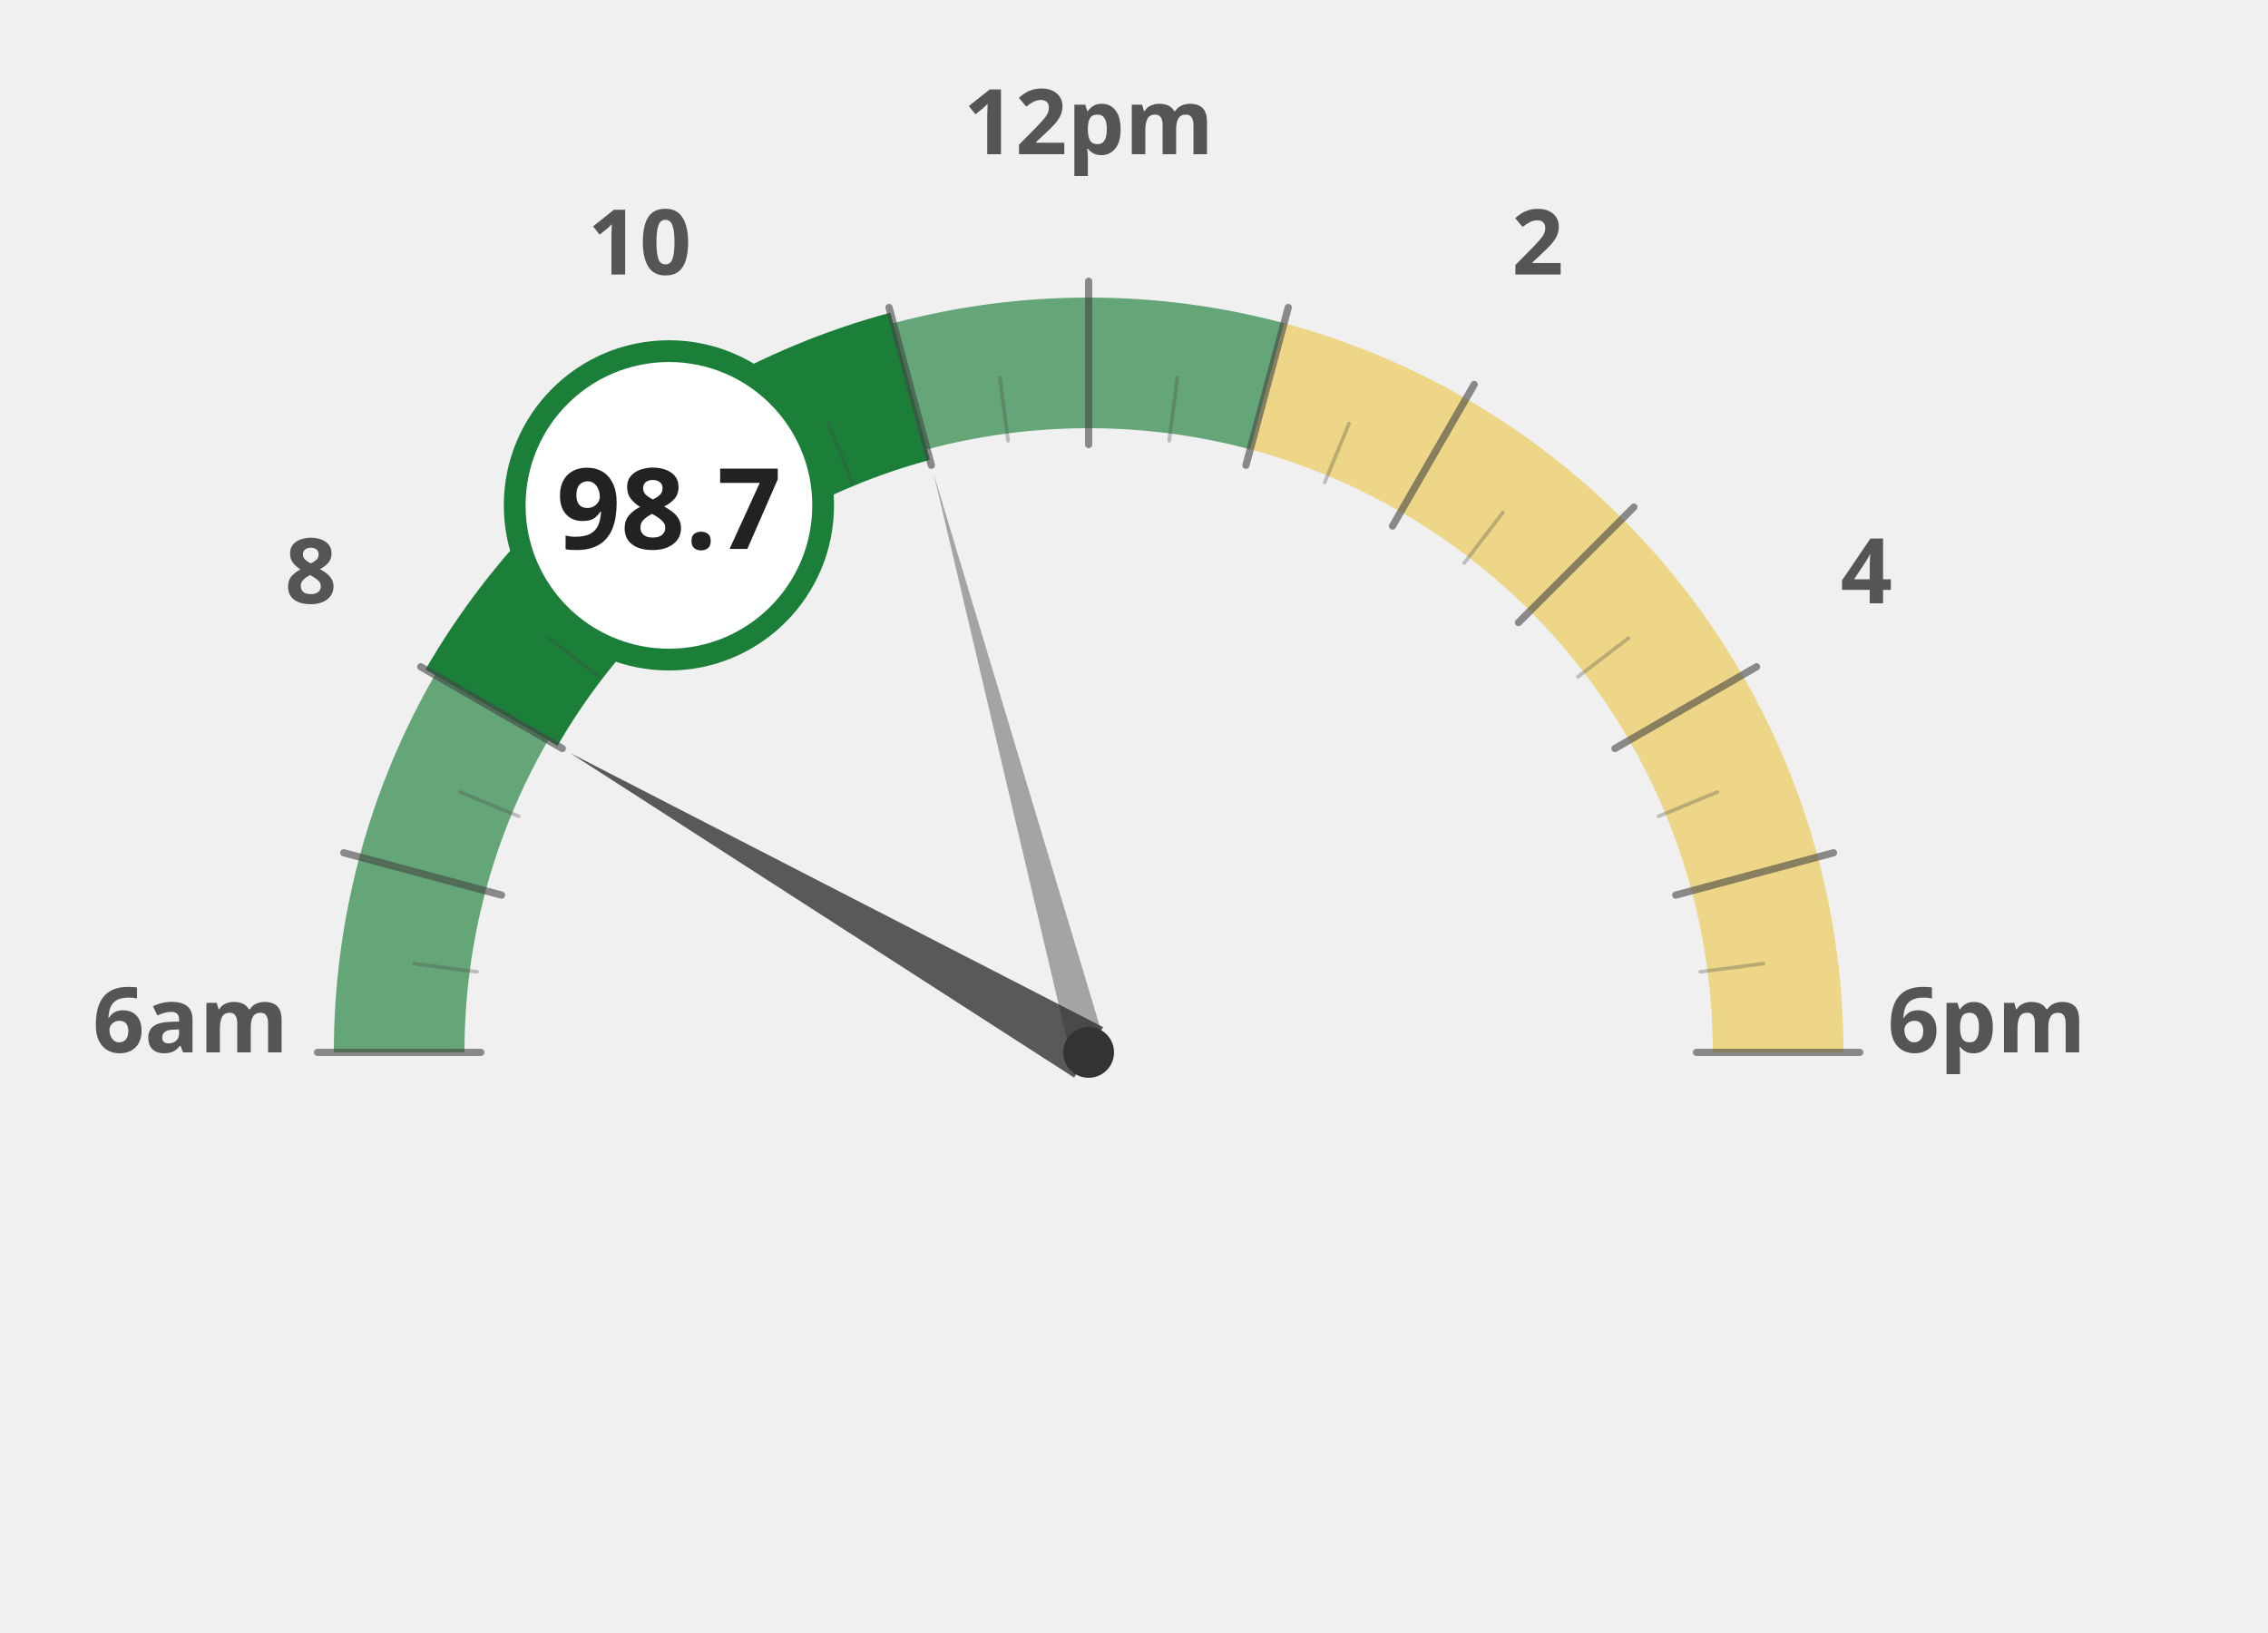
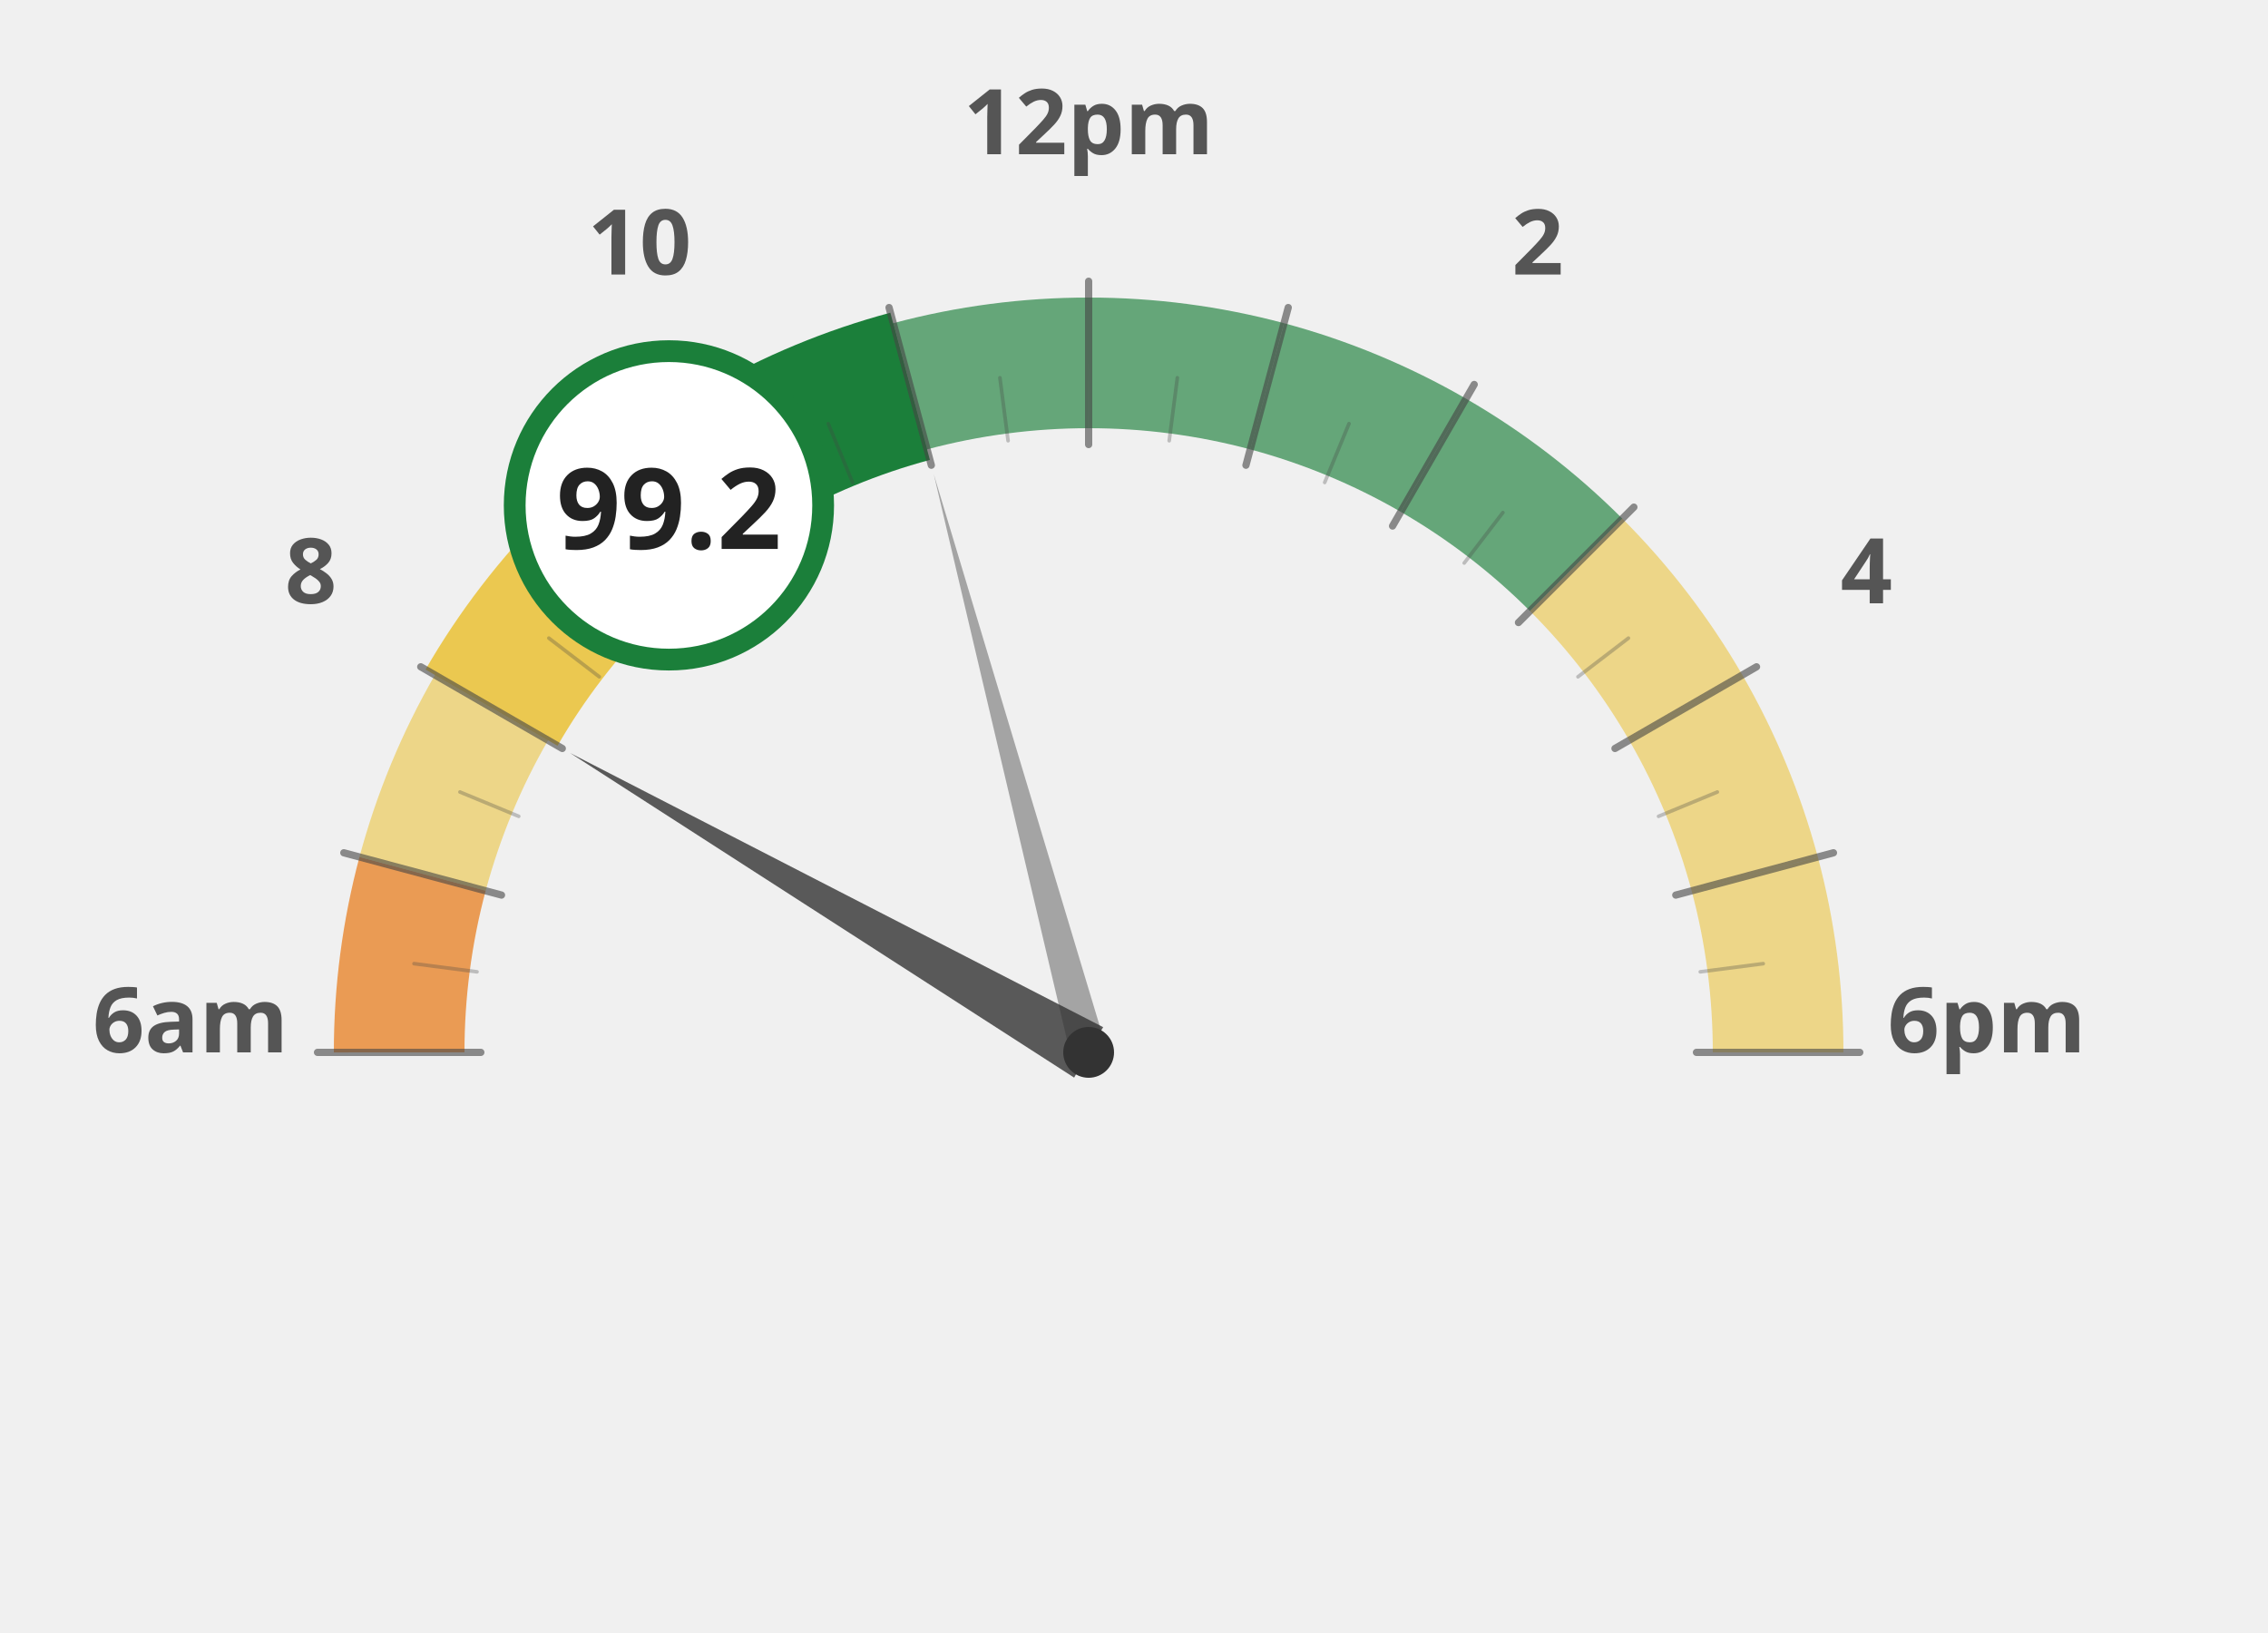
<svg xmlns="http://www.w3.org/2000/svg" width="100%" height="100%" viewBox="0 0 1250 900">
  <g transform="translate(100, 100)">
-     <path d="M 120.0 480.0 A 380 380 0 0 1 132.9 381.6" fill="none" stroke="#1b7f3a" stroke-width="72" stroke-opacity="0.65" />
-     <path d="M 132.9 381.6 A 380 380 0 0 1 170.9 290.0" fill="none" stroke="#1b7f3a" stroke-width="72" stroke-opacity="0.65" />
-     <path d="M 170.9 290.0 A 380 380 0 0 1 231.3 211.3" fill="none" stroke="#1b7f3a" stroke-width="72" stroke-opacity="1.0" />
+     <path d="M 120.0 480.0 A 380 380 0 0 1 132.9 381.6" fill="none" stroke="#e66e00" stroke-width="72" stroke-opacity="0.65" />
+     <path d="M 132.9 381.6 A 380 380 0 0 1 170.9 290.0" fill="none" stroke="#ebc850" stroke-width="72" stroke-opacity="0.65" />
+     <path d="M 170.9 290.0 A 380 380 0 0 1 231.3 211.3" fill="none" stroke="#ebc850" stroke-width="72" stroke-opacity="1.0" />
    <path d="M 231.3 211.3 A 380 380 0 0 1 310.0 150.9" fill="none" stroke="#1b7f3a" stroke-width="72" stroke-opacity="1.0" />
    <path d="M 310.0 150.9 A 380 380 0 0 1 401.6 112.9" fill="none" stroke="#1b7f3a" stroke-width="72" stroke-opacity="1.0" />
    <path d="M 401.6 112.9 A 380 380 0 0 1 500.0 100.0" fill="none" stroke="#1b7f3a" stroke-width="72" stroke-opacity="0.65" />
    <path d="M 500.0 100.0 A 380 380 0 0 1 598.4 112.9" fill="none" stroke="#1b7f3a" stroke-width="72" stroke-opacity="0.65" />
-     <path d="M 598.4 112.9 A 380 380 0 0 1 690.0 150.9" fill="none" stroke="#ebc850" stroke-width="72" stroke-opacity="0.65" />
-     <path d="M 690.0 150.9 A 380 380 0 0 1 768.7 211.3" fill="none" stroke="#ebc850" stroke-width="72" stroke-opacity="0.65" />
+     <path d="M 598.4 112.9 A 380 380 0 0 1 690.0 150.9" fill="none" stroke="#1b7f3a" stroke-width="72" stroke-opacity="0.65" />
+     <path d="M 690.0 150.9 A 380 380 0 0 1 768.7 211.3" fill="none" stroke="#1b7f3a" stroke-width="72" stroke-opacity="0.65" />
    <path d="M 768.7 211.3 A 380 380 0 0 1 829.1 290.0" fill="none" stroke="#ebc850" stroke-width="72" stroke-opacity="0.65" />
    <path d="M 829.1 290.0 A 380 380 0 0 1 867.1 381.6" fill="none" stroke="#ebc850" stroke-width="72" stroke-opacity="0.65" />
    <path d="M 867.1 381.6 A 380 380 0 0 1 880.0 480.0" fill="none" stroke="#ebc850" stroke-width="72" stroke-opacity="0.65" />
    <text x="5.0" y="480" text-anchor="middle" font-family="Montserrat, sans-serif" font-size="50" font-weight="900" fill="#555">6am</text>
    <text x="71.317" y="232.5" text-anchor="middle" font-family="Montserrat, sans-serif" font-size="50" font-weight="900" fill="#555">8</text>
    <text x="252.5" y="51.317" text-anchor="middle" font-family="Montserrat, sans-serif" font-size="50" font-weight="900" fill="#555">10</text>
    <text x="500" y="-15.0" text-anchor="middle" font-family="Montserrat, sans-serif" font-size="50" font-weight="900" fill="#555">12pm</text>
    <text x="747.5" y="51.317" text-anchor="middle" font-family="Montserrat, sans-serif" font-size="50" font-weight="900" fill="#555">2</text>
    <text x="928.683" y="232.5" text-anchor="middle" font-family="Montserrat, sans-serif" font-size="50" font-weight="900" fill="#555">4</text>
    <text x="995.0" y="480.0" text-anchor="middle" font-family="Montserrat, sans-serif" font-size="50" font-weight="900" fill="#555">6pm</text>
-     <path d="M 170.9 290.0 A 380 380 0 0 1 231.3 211.3" fill="none" stroke="#1b7f3a" stroke-width="84" stroke-linecap="butt" />
+     <path d="M 170.9 290.0 A 380 380 0 0 1 231.3 211.3" fill="none" stroke="#ebc850" stroke-width="84" stroke-linecap="butt" />
    <path d="M 231.3 211.3 A 380 380 0 0 1 310.0 150.9" fill="none" stroke="#1b7f3a" stroke-width="84" stroke-linecap="butt" />
    <path d="M 310.0 150.9 A 380 380 0 0 1 401.6 112.9" fill="none" stroke="#1b7f3a" stroke-width="84" stroke-linecap="butt" />
    <line x1="165.0" y1="480.0" x2="75.0" y2="480.0" stroke="#444" stroke-width="4" stroke-linecap="round" opacity="0.6" />
    <line x1="162.9" y1="435.6" x2="128.2" y2="431.1" stroke="#444" stroke-width="2" stroke-linecap="round" opacity="0.3" />
    <line x1="176.4" y1="393.3" x2="89.5" y2="370.0" stroke="#444" stroke-width="4" stroke-linecap="round" opacity="0.6" />
    <line x1="185.9" y1="349.9" x2="153.5" y2="336.5" stroke="#444" stroke-width="2" stroke-linecap="round" opacity="0.3" />
    <line x1="209.9" y1="312.5" x2="131.9" y2="267.5" stroke="#444" stroke-width="4" stroke-linecap="round" opacity="0.6" />
    <line x1="230.3" y1="273.0" x2="202.5" y2="251.7" stroke="#444" stroke-width="2" stroke-linecap="round" opacity="0.3" />
    <line x1="263.1" y1="243.1" x2="199.5" y2="179.5" stroke="#444" stroke-width="4" stroke-linecap="round" opacity="0.6" />
    <line x1="293.0" y1="210.3" x2="271.7" y2="182.5" stroke="#444" stroke-width="2" stroke-linecap="round" opacity="0.3" />
    <line x1="332.5" y1="189.9" x2="287.5" y2="111.9" stroke="#444" stroke-width="4" stroke-linecap="round" opacity="0.6" />
    <line x1="369.9" y1="165.9" x2="356.5" y2="133.5" stroke="#444" stroke-width="2" stroke-linecap="round" opacity="0.3" />
    <line x1="413.3" y1="156.4" x2="390.0" y2="69.5" stroke="#444" stroke-width="4" stroke-linecap="round" opacity="0.6" />
    <line x1="455.6" y1="142.9" x2="451.1" y2="108.2" stroke="#444" stroke-width="2" stroke-linecap="round" opacity="0.3" />
    <line x1="500.0" y1="145.0" x2="500.0" y2="55.0" stroke="#444" stroke-width="4" stroke-linecap="round" opacity="0.6" />
    <line x1="544.4" y1="142.9" x2="548.9" y2="108.2" stroke="#444" stroke-width="2" stroke-linecap="round" opacity="0.3" />
    <line x1="586.7" y1="156.4" x2="610.0" y2="69.5" stroke="#444" stroke-width="4" stroke-linecap="round" opacity="0.6" />
    <line x1="630.1" y1="165.9" x2="643.5" y2="133.5" stroke="#444" stroke-width="2" stroke-linecap="round" opacity="0.3" />
    <line x1="667.5" y1="189.9" x2="712.5" y2="111.9" stroke="#444" stroke-width="4" stroke-linecap="round" opacity="0.6" />
    <line x1="707.0" y1="210.3" x2="728.3" y2="182.5" stroke="#444" stroke-width="2" stroke-linecap="round" opacity="0.3" />
    <line x1="736.9" y1="243.1" x2="800.5" y2="179.5" stroke="#444" stroke-width="4" stroke-linecap="round" opacity="0.6" />
    <line x1="769.7" y1="273.0" x2="797.5" y2="251.7" stroke="#444" stroke-width="2" stroke-linecap="round" opacity="0.3" />
    <line x1="790.1" y1="312.5" x2="868.1" y2="267.5" stroke="#444" stroke-width="4" stroke-linecap="round" opacity="0.6" />
    <line x1="814.1" y1="349.9" x2="846.5" y2="336.5" stroke="#444" stroke-width="2" stroke-linecap="round" opacity="0.3" />
    <line x1="823.6" y1="393.3" x2="910.5" y2="370.0" stroke="#444" stroke-width="4" stroke-linecap="round" opacity="0.6" />
    <line x1="837.1" y1="435.6" x2="871.8" y2="431.1" stroke="#444" stroke-width="2" stroke-linecap="round" opacity="0.3" />
    <line x1="835.0" y1="480.0" x2="925.0" y2="480.0" stroke="#444" stroke-width="4" stroke-linecap="round" opacity="0.6" />
    <polygon points="214.2,315.0 492.0,493.9 508.0,466.1" fill="#333" opacity="0.8" />
    <polygon points="414.6,161.2 490.3,482.6 509.7,477.4" fill="#333" opacity="0.4" />
    <circle cx="500" cy="480" r="14" fill="#333" />
    <circle cx="268.671" cy="178.526" r="85" fill="white" stroke="#1b7f3a" stroke-width="12" />
-     <text x="268.671" y="202.526" text-anchor="middle" font-family="Montserrat, sans-serif" font-size="62" font-weight="800" fill="#222">98.7</text>
+     <text x="268.671" y="202.526" text-anchor="middle" font-family="Montserrat, sans-serif" font-size="62" font-weight="800" fill="#222">99.2</text>
  </g>
</svg>
